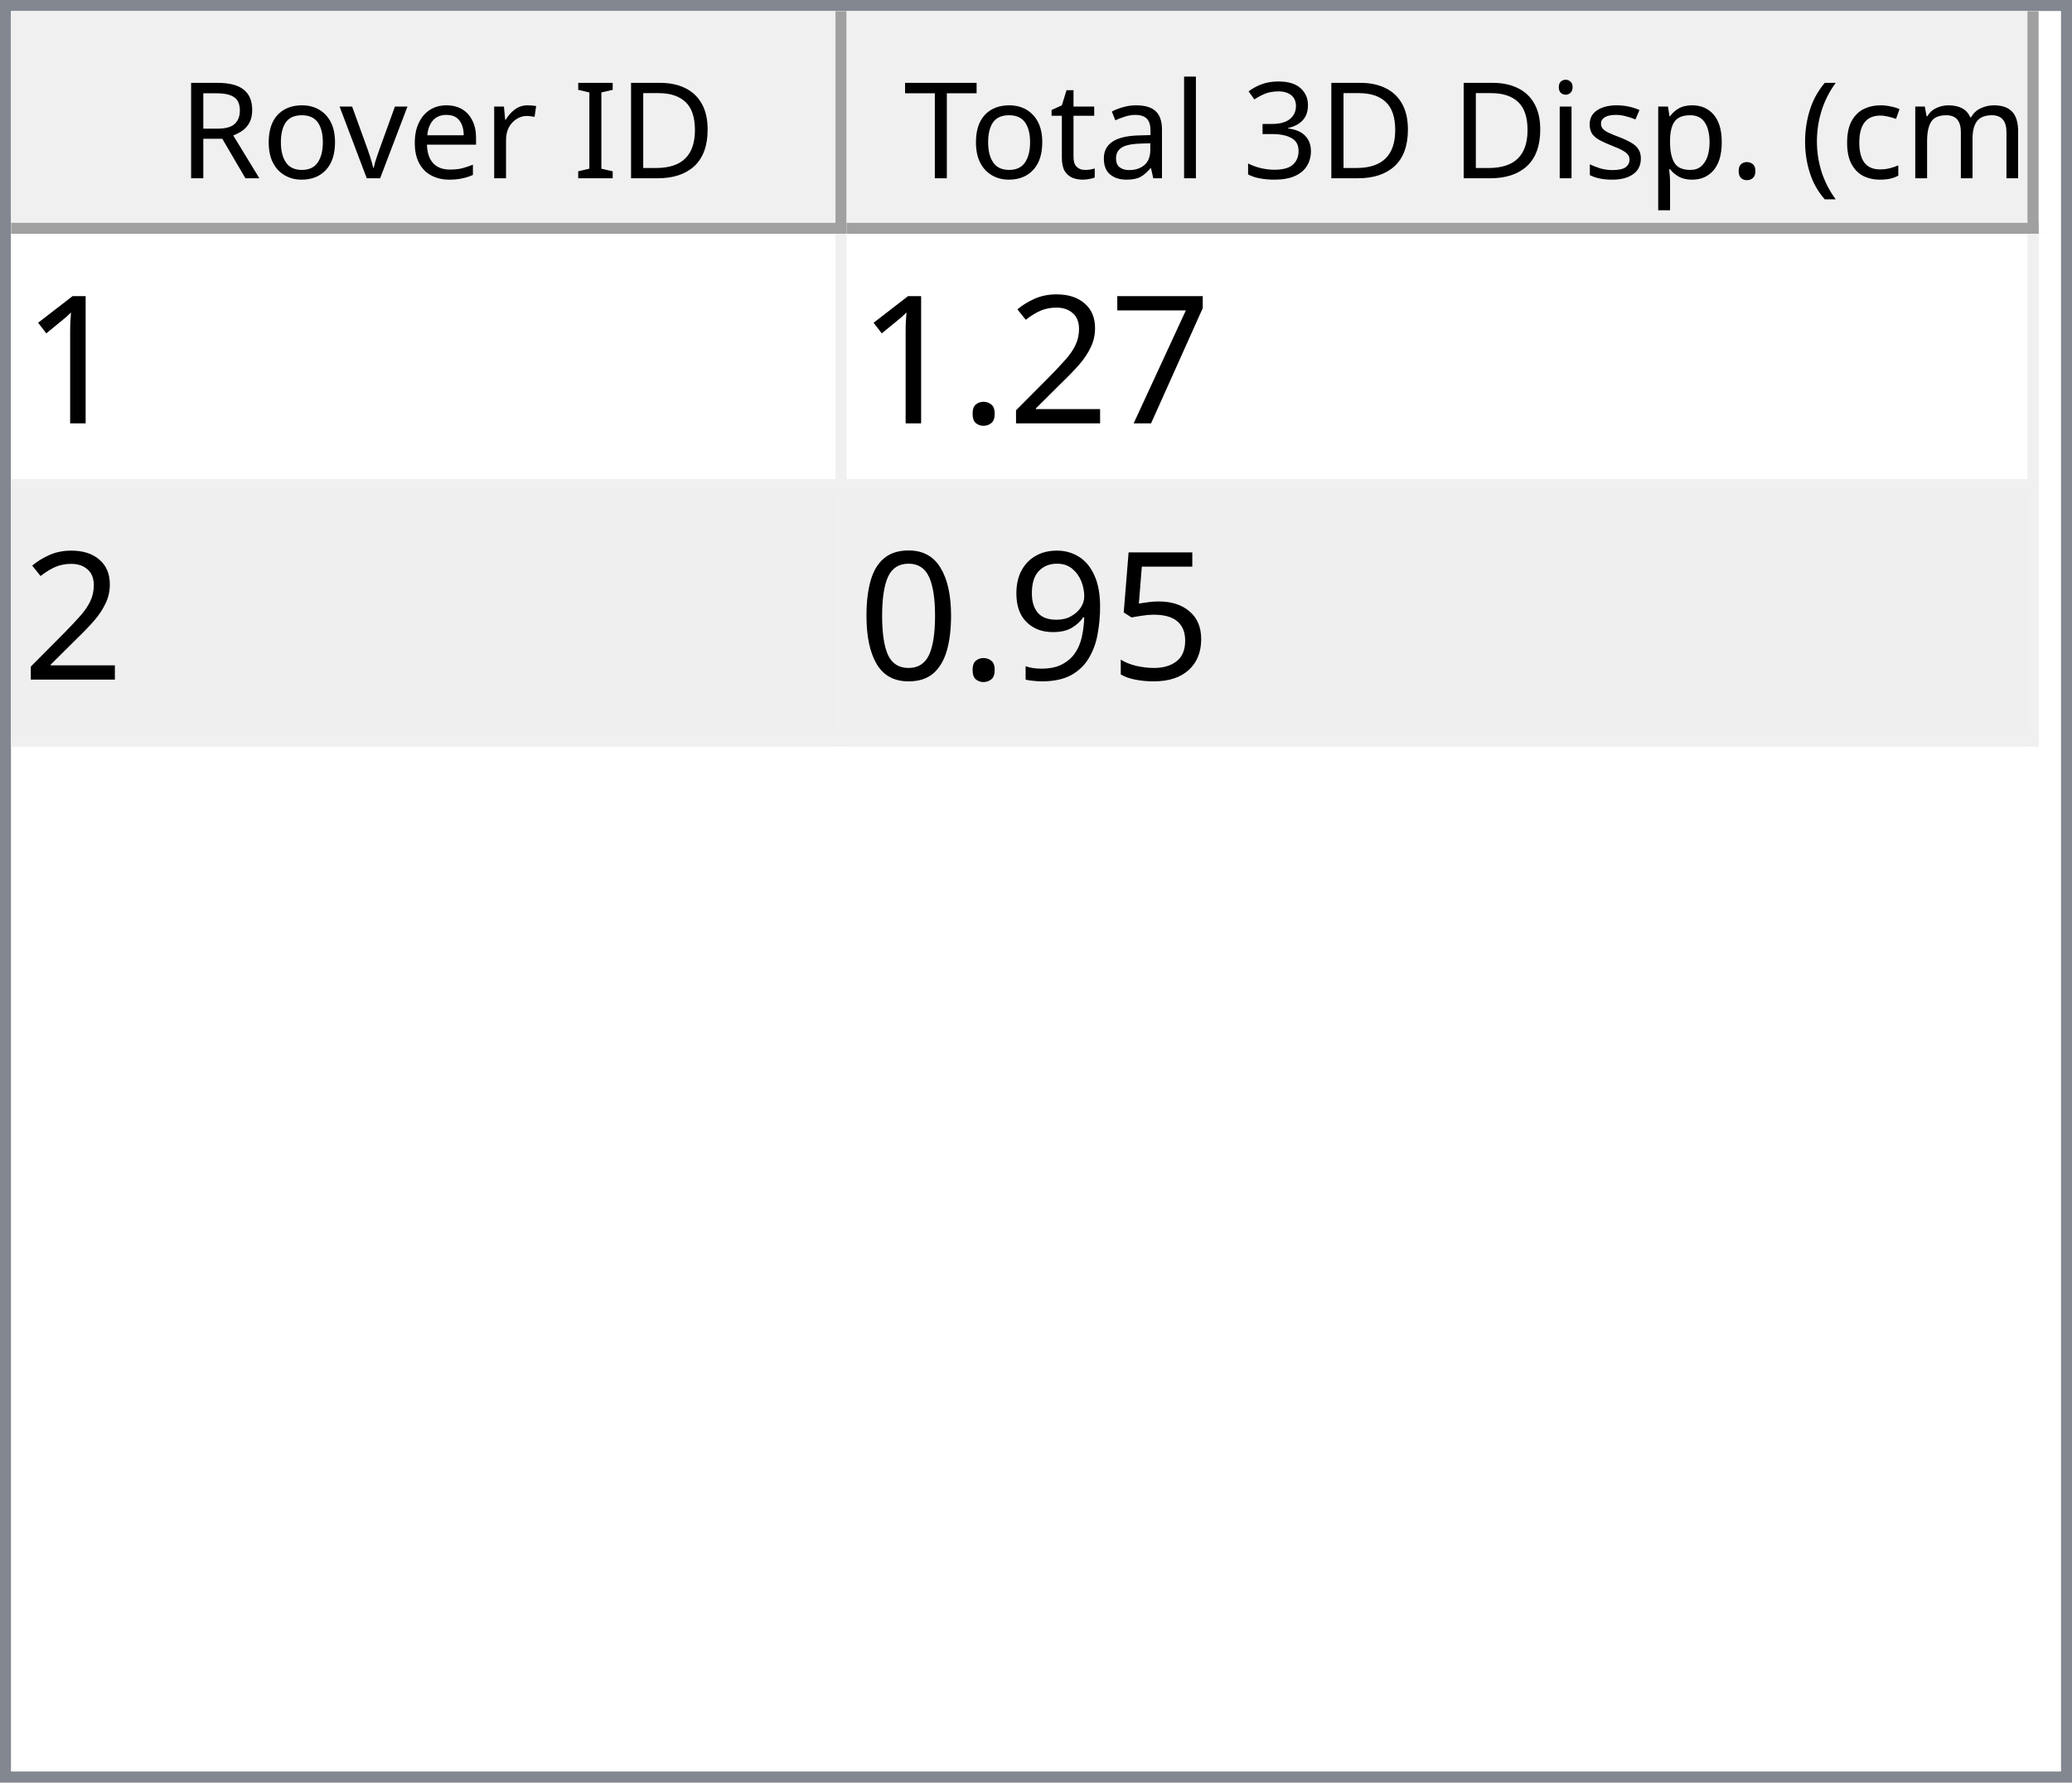
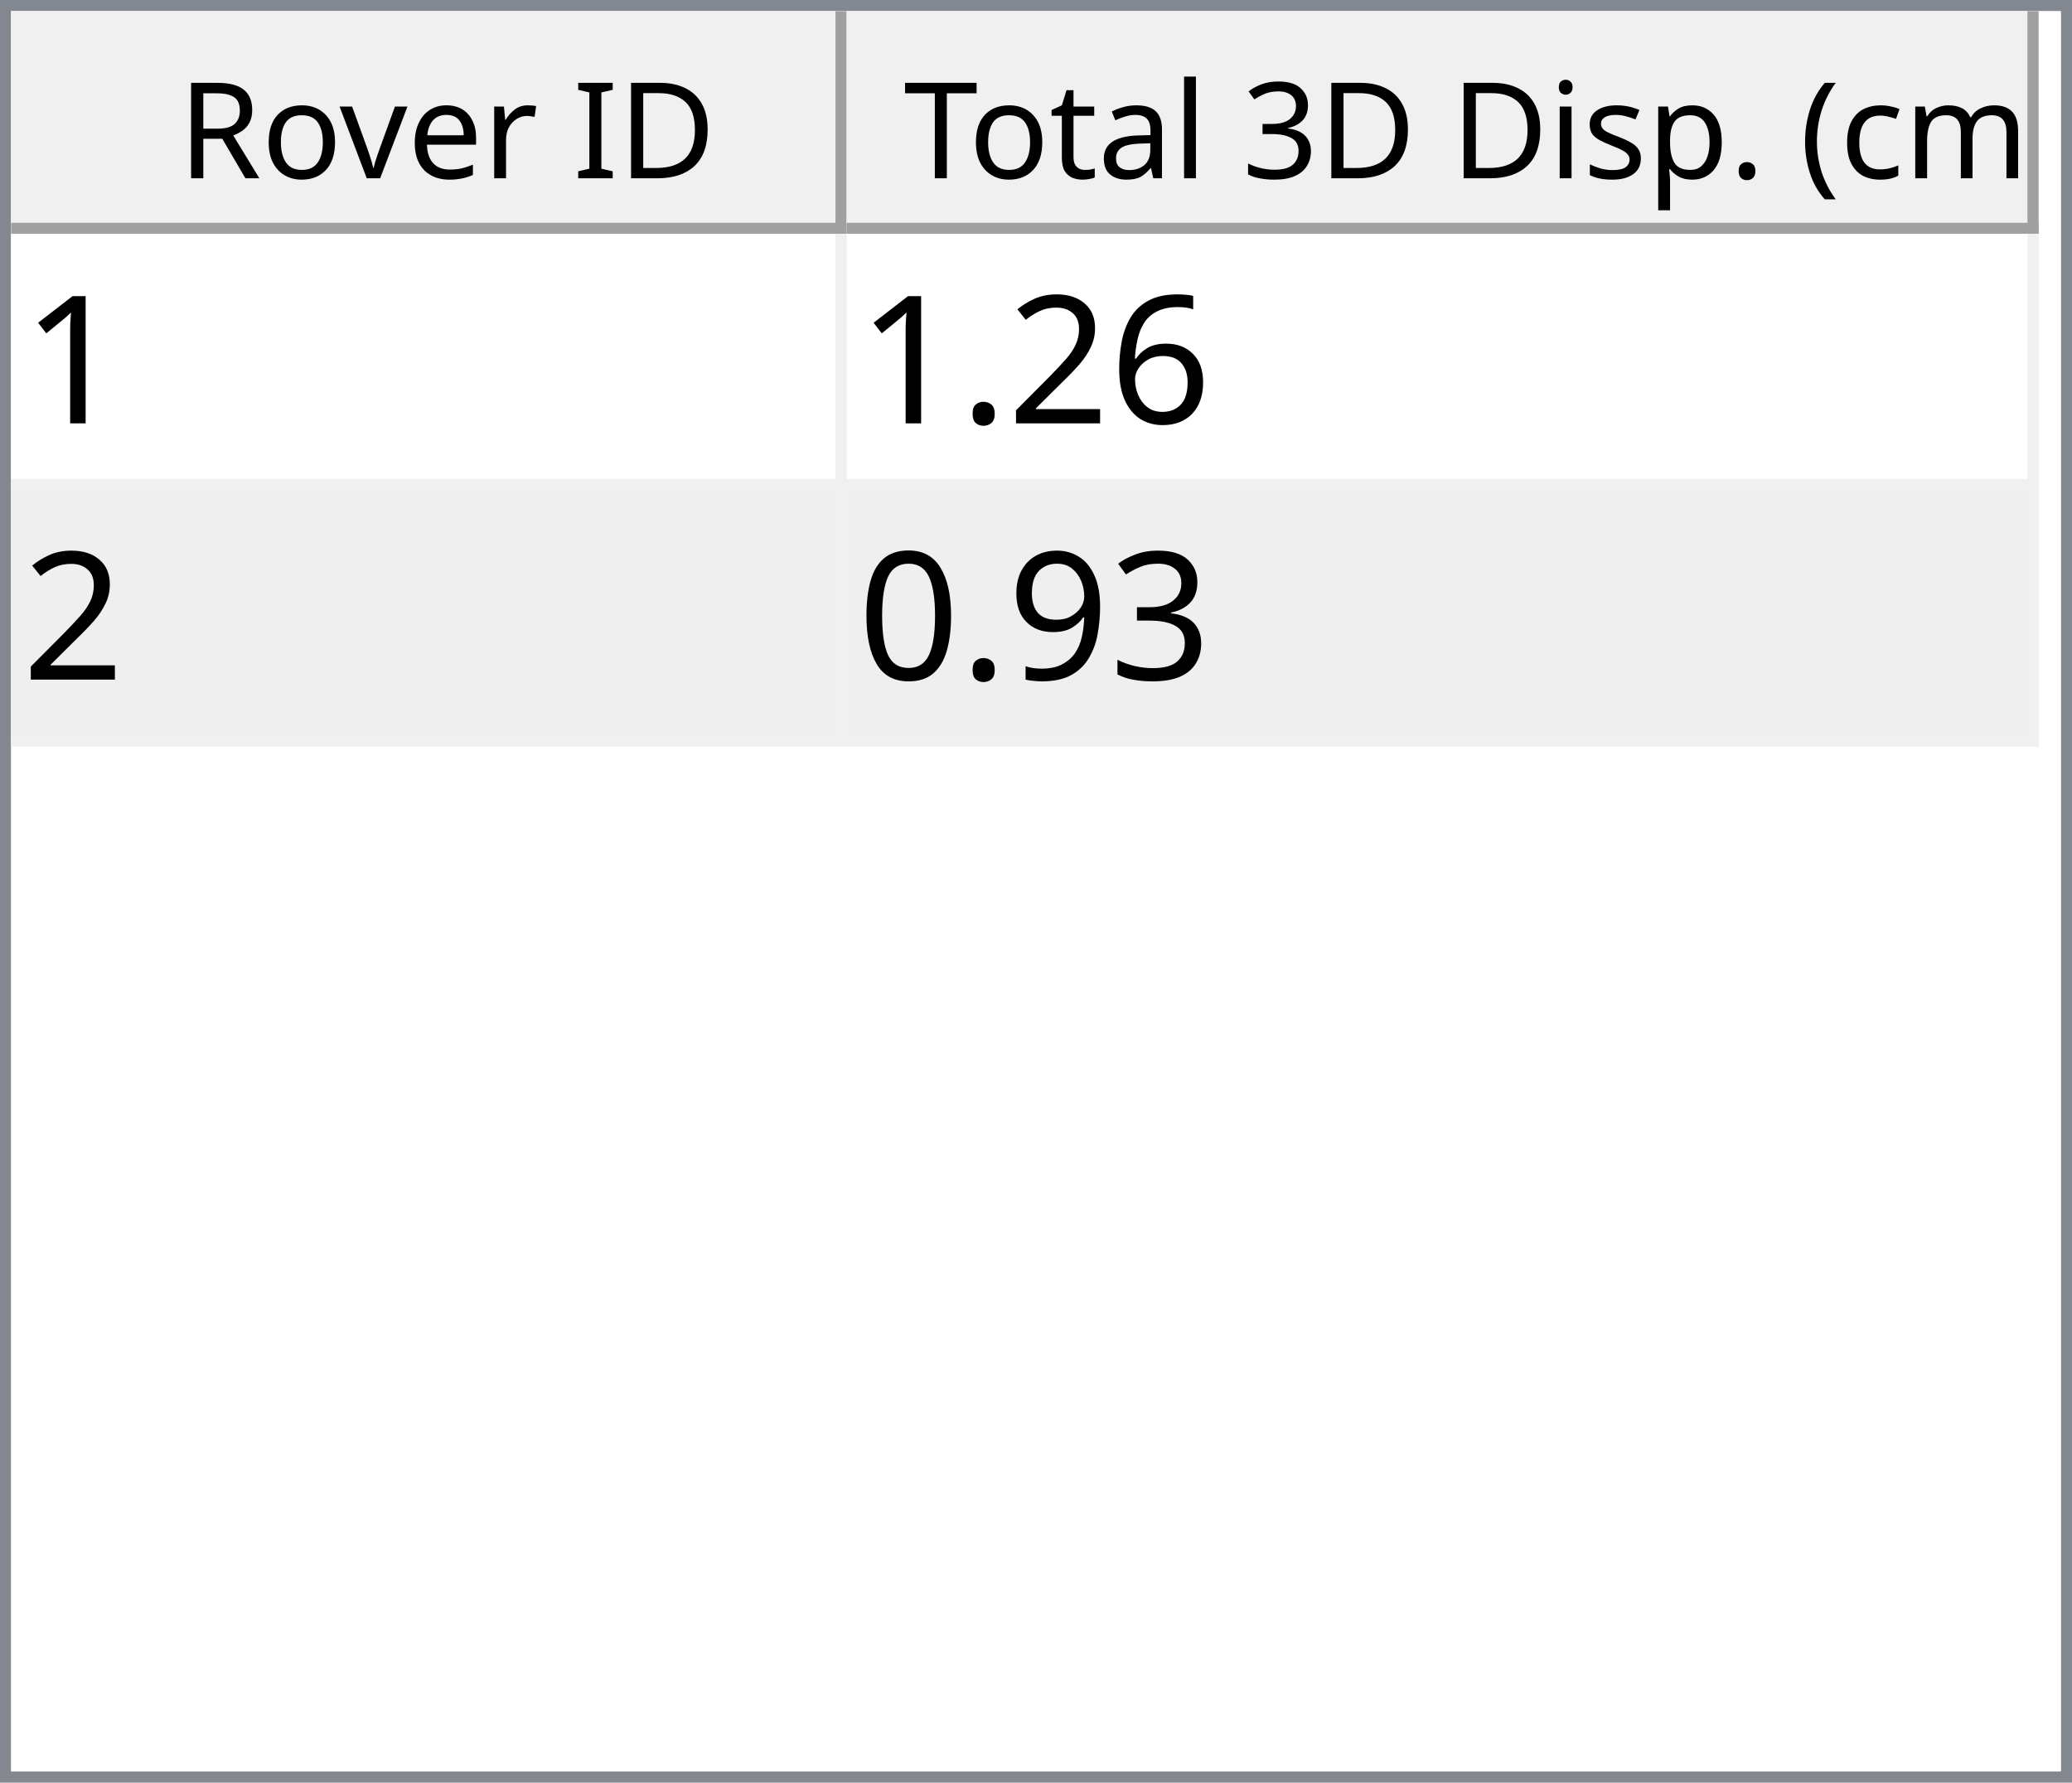
<svg xmlns="http://www.w3.org/2000/svg" style="fill-opacity:1; color-rendering:auto; color-interpolation:auto; text-rendering:auto; stroke:black; stroke-linecap:square; stroke-miterlimit:10; shape-rendering:auto; stroke-opacity:1; fill:black; stroke-dasharray:none; font-weight:normal; stroke-width:1; font-family:'Dialog'; font-style:normal; stroke-linejoin:miter; font-size:12px; stroke-dashoffset:0; image-rendering:auto;" width="186" height="160">
  <defs id="genericDefs" />
  <g>
    <defs id="defs1">
      <clipPath clipPathUnits="userSpaceOnUse" id="clipPath1">
        <path d="M0 0 L186 0 L186 160 L0 160 L0 0 Z" />
      </clipPath>
      <clipPath clipPathUnits="userSpaceOnUse" id="clipPath2">
        <path d="M0 0 L0 160 L186 160 L186 0 Z" />
      </clipPath>
      <clipPath clipPathUnits="userSpaceOnUse" id="clipPath3">
        <path d="M0 0 L0 20 L184 20 L184 0 Z" />
      </clipPath>
      <clipPath clipPathUnits="userSpaceOnUse" id="clipPath4">
        <path d="M0 0 L0 20 L75 20 L75 0 Z" />
      </clipPath>
      <clipPath clipPathUnits="userSpaceOnUse" id="clipPath5">
        <path d="M1 1 L1 19 L74 19 L74 1 Z" />
      </clipPath>
      <clipPath clipPathUnits="userSpaceOnUse" id="clipPath6">
        <path d="M0 0 L0 18 L73 18 L73 0 Z" />
      </clipPath>
      <clipPath clipPathUnits="userSpaceOnUse" id="clipPath7">
        <path d="M-0.5 -0.5 L-0.5 19.5 L74.5 19.5 L74.5 -0.5 Z" />
      </clipPath>
      <clipPath clipPathUnits="userSpaceOnUse" id="clipPath8">
        <path d="M0 0 L0 20 L107 20 L107 0 Z" />
      </clipPath>
      <clipPath clipPathUnits="userSpaceOnUse" id="clipPath9">
        <path d="M1 1 L1 19 L106 19 L106 1 Z" />
      </clipPath>
      <clipPath clipPathUnits="userSpaceOnUse" id="clipPath10">
        <path d="M0 0 L0 18 L105 18 L105 0 Z" />
      </clipPath>
      <clipPath clipPathUnits="userSpaceOnUse" id="clipPath11">
        <path d="M-0.5 -0.5 L-0.5 19.5 L106.5 19.5 L106.5 -0.5 Z" />
      </clipPath>
      <clipPath clipPathUnits="userSpaceOnUse" id="clipPath12">
        <path d="M0 0 L0 138 L184 138 L184 0 Z" />
      </clipPath>
      <clipPath clipPathUnits="userSpaceOnUse" id="clipPath13">
        <path d="M0 0 L0 46 L182 46 L182 0 Z" />
      </clipPath>
      <clipPath clipPathUnits="userSpaceOnUse" id="clipPath14">
        <path d="M-0.5 -0.5 L-0.5 45.5 L181.5 45.5 L181.5 -0.5 Z" />
      </clipPath>
      <clipPath clipPathUnits="userSpaceOnUse" id="clipPath15">
        <path d="M0 0 L0 22 L74 22 L74 0 Z" />
      </clipPath>
      <clipPath clipPathUnits="userSpaceOnUse" id="clipPath16">
        <path d="M0 0 L0 22 L106 22 L106 0 Z" />
      </clipPath>
      <font horiz-adv-x="64.551" id="font1">
        <font-face ascent="107.91" descent="25.098" units-per-em="100" style="font-style:normal; font-family:Segoe UI; font-weight:normal;" />
        <missing-glyph horiz-adv-x="64.551" d="M8.109 0 L8.109 68.266 L56.453 68.266 L56.453 0 L8.109 0 ZM15.328 7.234 L49.219 7.234 L49.219 61.031 L15.328 61.031 L15.328 7.234 Z" />
        <glyph unicode="D" horiz-adv-x="70.117" d="M9.188 0 L9.188 70.016 L28.516 70.016 Q65.531 70.016 65.531 35.891 Q65.531 19.672 55.25 9.836 Q44.969 0 27.734 0 L9.188 0 ZM17.391 62.594 L17.391 7.422 L27.828 7.422 Q41.609 7.422 49.273 14.797 Q56.938 22.172 56.938 35.688 Q56.938 62.594 28.328 62.594 L17.391 62.594 Z" />
        <glyph unicode="I" horiz-adv-x="26.611" d="M17.391 0 L9.188 0 L9.188 70.016 L17.391 70.016 L17.391 0 Z" />
        <glyph unicode=" " horiz-adv-x="27.393" d="" />
        <glyph unicode="r" horiz-adv-x="34.766" d="M34.188 41.891 Q32.078 43.5 28.125 43.5 Q23 43.5 19.555 38.672 Q16.109 33.844 16.109 25.484 L16.109 0 L8.109 0 L8.109 50 L16.109 50 L16.109 39.703 L16.312 39.703 Q18.016 44.969 21.531 47.922 Q25.047 50.875 29.391 50.875 Q32.516 50.875 34.188 50.203 L34.188 41.891 Z" />
        <glyph unicode="e" horiz-adv-x="52.295" d="M48.297 23 L12.984 23 Q13.188 14.656 17.484 10.109 Q21.781 5.562 29.297 5.562 Q37.75 5.562 44.828 11.141 L44.828 3.609 Q38.234 -1.172 27.391 -1.172 Q16.797 -1.172 10.742 5.641 Q4.688 12.453 4.688 24.812 Q4.688 36.469 11.305 43.82 Q17.922 51.172 27.734 51.172 Q37.547 51.172 42.922 44.828 Q48.297 38.484 48.297 27.203 L48.297 23 ZM40.094 29.781 Q40.047 36.719 36.75 40.578 Q33.453 44.438 27.594 44.438 Q21.922 44.438 17.969 40.383 Q14.016 36.328 13.094 29.781 L40.094 29.781 Z" />
        <glyph unicode="v" horiz-adv-x="47.9" d="M47.406 50 L27.484 0 L19.625 0 L0.688 50 L9.469 50 L22.172 13.672 Q23.578 9.672 23.922 6.688 L24.125 6.688 Q24.609 10.453 25.688 13.484 L38.969 50 L47.406 50 Z" />
        <glyph unicode="o" horiz-adv-x="58.594" d="M29 -1.172 Q17.922 -1.172 11.305 5.836 Q4.688 12.844 4.688 24.422 Q4.688 37.016 11.57 44.094 Q18.453 51.172 30.172 51.172 Q41.359 51.172 47.633 44.289 Q53.906 37.406 53.906 25.203 Q53.906 13.234 47.141 6.031 Q40.375 -1.172 29 -1.172 ZM29.594 44.438 Q21.875 44.438 17.383 39.188 Q12.891 33.938 12.891 24.703 Q12.891 15.828 17.43 10.695 Q21.969 5.562 29.594 5.562 Q37.359 5.562 41.531 10.594 Q45.703 15.625 45.703 24.906 Q45.703 34.281 41.531 39.359 Q37.359 44.438 29.594 44.438 Z" />
        <glyph unicode="R" horiz-adv-x="59.814" d="M59.375 0 L49.609 0 L37.891 19.625 Q36.281 22.359 34.766 24.289 Q33.25 26.219 31.664 27.438 Q30.078 28.656 28.25 29.219 Q26.422 29.781 24.125 29.781 L17.391 29.781 L17.391 0 L9.188 0 L9.188 70.016 L30.078 70.016 Q34.672 70.016 38.555 68.867 Q42.438 67.719 45.289 65.375 Q48.141 63.031 49.758 59.547 Q51.375 56.062 51.375 51.375 Q51.375 47.703 50.273 44.656 Q49.172 41.609 47.148 39.211 Q45.125 36.812 42.266 35.133 Q39.406 33.453 35.844 32.516 L35.844 32.328 Q37.594 31.547 38.891 30.547 Q40.188 29.547 41.359 28.18 Q42.531 26.812 43.68 25.078 Q44.828 23.344 46.234 21.047 L59.375 0 ZM17.391 62.594 L17.391 37.203 L28.516 37.203 Q31.594 37.203 34.203 38.133 Q36.812 39.062 38.719 40.797 Q40.625 42.531 41.703 45.047 Q42.781 47.562 42.781 50.688 Q42.781 56.297 39.141 59.445 Q35.5 62.594 28.609 62.594 L17.391 62.594 Z" />
        <glyph unicode=")" horiz-adv-x="30.176" d="M8.297 -15.922 L1.172 -15.922 Q16.406 2.344 16.406 26.812 Q16.406 51.469 1.078 70.016 L8.297 70.016 Q23.531 52.156 23.531 26.703 Q23.531 1.375 8.297 -15.922 Z" />
        <glyph unicode="m" horiz-adv-x="86.133" d="M79.109 0 L71.094 0 L71.094 28.719 Q71.094 37.016 68.531 40.727 Q65.969 44.438 59.906 44.438 Q54.781 44.438 51.195 39.75 Q47.609 35.062 47.609 28.516 L47.609 0 L39.594 0 L39.594 29.688 Q39.594 44.438 28.219 44.438 Q22.953 44.438 19.531 40.016 Q16.109 35.594 16.109 28.516 L16.109 0 L8.109 0 L8.109 50 L16.109 50 L16.109 42.094 L16.312 42.094 Q21.625 51.172 31.844 51.172 Q36.969 51.172 40.773 48.312 Q44.578 45.453 46 40.828 Q51.562 51.172 62.594 51.172 Q79.109 51.172 79.109 30.812 L79.109 0 Z" />
        <glyph unicode="c" horiz-adv-x="46.191" d="M42.188 2.297 Q36.422 -1.172 28.516 -1.172 Q17.828 -1.172 11.258 5.789 Q4.688 12.75 4.688 23.828 Q4.688 36.188 11.766 43.68 Q18.844 51.172 30.672 51.172 Q37.25 51.172 42.281 48.734 L42.281 40.531 Q36.719 44.438 30.375 44.438 Q22.703 44.438 17.797 38.945 Q12.891 33.453 12.891 24.516 Q12.891 15.719 17.508 10.641 Q22.125 5.562 29.891 5.562 Q36.422 5.562 42.188 9.906 L42.188 2.297 Z" />
        <glyph unicode="(" horiz-adv-x="30.176" d="M29.109 -15.922 L21.969 -15.922 Q6.844 1.375 6.844 26.703 Q6.844 52.156 21.969 70.016 L29.203 70.016 Q13.875 51.469 13.875 26.812 Q13.875 2.344 29.109 -15.922 Z" />
        <glyph unicode="." horiz-adv-x="21.68" d="M10.891 -1.078 Q8.641 -1.078 7.055 0.539 Q5.469 2.156 5.469 4.391 Q5.469 6.641 7.055 8.273 Q8.641 9.906 10.891 9.906 Q13.188 9.906 14.797 8.273 Q16.406 6.641 16.406 4.391 Q16.406 2.156 14.797 0.539 Q13.188 -1.078 10.891 -1.078 Z" />
        <glyph unicode="p" horiz-adv-x="58.789" d="M16.312 7.234 L16.109 7.234 L16.109 -23 L8.109 -23 L8.109 50 L16.109 50 L16.109 41.219 L16.312 41.219 Q22.219 51.172 33.594 51.172 Q43.266 51.172 48.688 44.461 Q54.109 37.75 54.109 26.469 Q54.109 13.922 48 6.375 Q41.891 -1.172 31.297 -1.172 Q21.578 -1.172 16.312 7.234 ZM16.109 27.391 L16.109 20.406 Q16.109 14.203 20.141 9.883 Q24.172 5.562 30.375 5.562 Q37.641 5.562 41.773 11.133 Q45.906 16.703 45.906 26.609 Q45.906 34.969 42.047 39.703 Q38.188 44.438 31.594 44.438 Q24.609 44.438 20.359 39.578 Q16.109 34.719 16.109 27.391 Z" />
        <glyph unicode="s" horiz-adv-x="42.432" d="M5.078 1.812 L5.078 10.406 Q11.625 5.562 19.484 5.562 Q30.031 5.562 30.031 12.594 Q30.031 14.594 29.125 15.992 Q28.219 17.391 26.68 18.461 Q25.141 19.531 23.07 20.383 Q21 21.234 18.609 22.172 Q15.281 23.484 12.766 24.828 Q10.25 26.172 8.57 27.859 Q6.891 29.547 6.031 31.695 Q5.172 33.844 5.172 36.719 Q5.172 40.234 6.789 42.945 Q8.406 45.656 11.086 47.484 Q13.766 49.312 17.211 50.242 Q20.656 51.172 24.312 51.172 Q30.812 51.172 35.938 48.922 L35.938 40.828 Q30.422 44.438 23.25 44.438 Q21 44.438 19.195 43.922 Q17.391 43.406 16.094 42.477 Q14.797 41.547 14.086 40.258 Q13.375 38.969 13.375 37.406 Q13.375 35.453 14.086 34.133 Q14.797 32.812 16.164 31.789 Q17.531 30.766 19.484 29.938 Q21.438 29.109 23.922 28.125 Q27.25 26.859 29.883 25.516 Q32.516 24.172 34.375 22.484 Q36.234 20.797 37.234 18.602 Q38.234 16.406 38.234 13.375 Q38.234 9.672 36.602 6.938 Q34.969 4.203 32.234 2.398 Q29.5 0.594 25.93 -0.289 Q22.359 -1.172 18.453 -1.172 Q10.75 -1.172 5.078 1.812 Z" />
        <glyph unicode="i" horiz-adv-x="24.219" d="M12.203 62.703 Q10.062 62.703 8.547 64.164 Q7.031 65.625 7.031 67.875 Q7.031 70.125 8.547 71.609 Q10.062 73.094 12.203 73.094 Q14.406 73.094 15.945 71.609 Q17.484 70.125 17.484 67.875 Q17.484 65.719 15.945 64.211 Q14.406 62.703 12.203 62.703 ZM16.109 0 L8.109 0 L8.109 50 L16.109 50 L16.109 0 Z" />
        <glyph unicode="3" horiz-adv-x="53.906" d="M46.531 19.828 Q46.531 15.094 44.75 11.211 Q42.969 7.328 39.719 4.57 Q36.469 1.812 31.93 0.297 Q27.391 -1.219 21.922 -1.219 Q11.922 -1.219 6 2.594 L6 11.188 Q13.094 5.609 22.219 5.609 Q25.875 5.609 28.828 6.539 Q31.781 7.469 33.906 9.227 Q36.031 10.984 37.18 13.477 Q38.328 15.969 38.328 19.094 Q38.328 32.812 18.797 32.812 L12.984 32.812 L12.984 39.594 L18.5 39.594 Q35.797 39.594 35.797 52.484 Q35.797 64.406 22.609 64.406 Q15.188 64.406 8.688 59.422 L8.688 67.188 Q15.375 71.188 24.609 71.188 Q29 71.188 32.57 69.969 Q36.141 68.75 38.68 66.555 Q41.219 64.359 42.609 61.281 Q44 58.203 44 54.5 Q44 40.672 30.031 36.719 L30.031 36.531 Q33.594 36.141 36.625 34.797 Q39.656 33.453 41.852 31.305 Q44.047 29.156 45.289 26.25 Q46.531 23.344 46.531 19.828 Z" />
        <glyph unicode="l" horiz-adv-x="24.219" d="M16.109 0 L8.109 0 L8.109 74.031 L16.109 74.031 L16.109 0 Z" />
        <glyph unicode="a" horiz-adv-x="50.879" d="M43.891 0 L35.891 0 L35.891 7.812 L35.688 7.812 Q30.469 -1.172 20.312 -1.172 Q12.844 -1.172 8.617 2.781 Q4.391 6.734 4.391 13.281 Q4.391 27.297 20.906 29.594 L35.891 31.688 Q35.891 44.438 25.594 44.438 Q16.547 44.438 9.281 38.281 L9.281 46.484 Q16.656 51.172 26.266 51.172 Q43.891 51.172 43.891 32.516 L43.891 0 ZM35.891 25.297 L23.828 23.641 Q18.266 22.859 15.43 20.875 Q12.594 18.891 12.594 13.875 Q12.594 10.203 15.211 7.883 Q17.828 5.562 22.172 5.562 Q28.125 5.562 32.008 9.742 Q35.891 13.922 35.891 20.312 L35.891 25.297 Z" />
        <glyph unicode="t" horiz-adv-x="33.887" d="M31.297 0.484 Q28.469 -1.078 23.828 -1.078 Q10.688 -1.078 10.688 13.578 L10.688 43.172 L2.094 43.172 L2.094 50 L10.688 50 L10.688 62.203 L18.703 64.797 L18.703 50 L31.297 50 L31.297 43.172 L18.703 43.172 L18.703 14.984 Q18.703 9.969 20.414 7.82 Q22.125 5.672 26.078 5.672 Q29.109 5.672 31.297 7.328 L31.297 0.484 Z" />
        <glyph unicode="T" horiz-adv-x="52.393" d="M50.594 62.594 L30.375 62.594 L30.375 0 L22.172 0 L22.172 62.594 L2 62.594 L2 70.016 L50.594 70.016 L50.594 62.594 Z" />
      </font>
      <font horiz-adv-x="75.0" id="font2">
        <font-face ascent="100.537" descent="21.973" units-per-em="100" style="font-style:normal; font-family:sans-serif; font-weight:normal;" />
        <missing-glyph horiz-adv-x="75.0" d="M12.5 0 L12.5 62.5 L62.5 62.5 L62.5 0 L12.5 0 ZM14.062 1.562 L60.938 1.562 L60.938 60.938 L14.062 60.938 L14.062 1.562 Z" />
        <glyph unicode="1" horiz-adv-x="55.615" d="M37.25 0 L28.469 0 L28.469 56 Q25.297 52.984 20.141 49.953 Q14.984 46.922 10.891 45.406 L10.891 53.906 Q18.266 57.375 23.781 62.305 Q29.297 67.234 31.594 71.875 L37.25 71.875 L37.25 0 Z" />
-         <glyph unicode="7" horiz-adv-x="55.615" d="M4.734 62.203 L4.734 70.656 L51.078 70.656 L51.078 63.812 Q44.234 56.547 37.523 44.484 Q30.812 32.422 27.156 19.672 Q24.516 10.688 23.781 0 L14.75 0 Q14.891 8.453 18.062 20.414 Q21.234 32.375 27.172 43.484 Q33.109 54.594 39.797 62.203 L4.734 62.203 Z" />
+         <glyph unicode="6" horiz-adv-x="55.615" d="M49.75 54.047 L41.016 53.375 Q39.844 58.547 37.703 60.891 Q34.125 64.656 28.906 64.656 Q24.703 64.656 21.531 62.312 Q17.391 59.281 14.992 53.469 Q12.594 47.656 12.5 36.922 Q15.672 41.75 20.266 44.094 Q24.859 46.438 29.891 46.438 Q38.672 46.438 44.852 39.969 Q51.031 33.5 51.031 23.25 Q51.031 16.5 48.125 10.719 Q45.219 4.938 40.141 1.859 Q35.062 -1.219 28.609 -1.219 Q17.625 -1.219 10.695 6.859 Q3.766 14.938 3.766 33.5 Q3.766 54.25 11.422 63.672 Q18.109 71.875 29.438 71.875 Q37.891 71.875 43.289 67.141 Q48.688 62.406 49.75 54.047 ZM13.875 23.188 Q13.875 18.656 15.797 14.508 Q17.719 10.359 21.188 8.18 Q24.656 6 28.469 6 Q34.031 6 38.039 10.492 Q42.047 14.984 42.047 22.703 Q42.047 30.125 38.086 34.398 Q34.125 38.672 28.125 38.672 Q22.172 38.672 18.023 34.398 Q13.875 30.125 13.875 23.188 Z" />
        <glyph unicode="2" horiz-adv-x="55.615" d="M50.344 8.453 L50.344 0 L3.031 0 Q2.938 3.172 4.047 6.109 Q5.859 10.938 9.836 15.625 Q13.812 20.312 21.344 26.469 Q33.016 36.031 37.117 41.625 Q41.219 47.219 41.219 52.203 Q41.219 57.422 37.477 61.008 Q33.734 64.594 27.734 64.594 Q21.391 64.594 17.578 60.789 Q13.766 56.984 13.719 50.25 L4.688 51.172 Q5.609 61.281 11.664 66.578 Q17.719 71.875 27.938 71.875 Q38.234 71.875 44.242 66.164 Q50.25 60.453 50.25 52 Q50.25 47.703 48.492 43.555 Q46.734 39.406 42.656 34.812 Q38.578 30.219 29.109 22.219 Q21.188 15.578 18.945 13.211 Q16.703 10.844 15.234 8.453 L50.344 8.453 Z" />
        <glyph unicode="." horiz-adv-x="27.783" d="M9.078 0 L9.078 10.016 L19.094 10.016 L19.094 0 L9.078 0 Z" />
-         <glyph unicode="5" horiz-adv-x="55.615" d="M4.156 18.75 L13.375 19.531 Q14.406 12.797 18.141 9.398 Q21.875 6 27.156 6 Q33.5 6 37.891 10.789 Q42.281 15.578 42.281 23.484 Q42.281 31 38.062 35.352 Q33.844 39.703 27 39.703 Q22.75 39.703 19.336 37.773 Q15.922 35.844 13.969 32.766 L5.719 33.844 L12.641 70.609 L48.25 70.609 L48.25 62.203 L19.672 62.203 L15.828 42.969 Q22.266 47.469 29.344 47.469 Q38.719 47.469 45.164 40.969 Q51.609 34.469 51.609 24.266 Q51.609 14.547 45.953 7.469 Q39.062 -1.219 27.156 -1.219 Q17.391 -1.219 11.211 4.25 Q5.031 9.719 4.156 18.75 Z" />
+         <glyph unicode="3" horiz-adv-x="55.615" d="M4.203 18.891 L12.984 20.062 Q14.5 12.594 18.141 9.297 Q21.781 6 27 6 Q33.203 6 37.477 10.297 Q41.75 14.594 41.75 20.953 Q41.75 27 37.797 30.93 Q33.844 34.859 27.734 34.859 Q25.25 34.859 21.531 33.891 L22.516 41.609 Q23.391 41.5 23.922 41.5 Q29.547 41.5 34.039 44.43 Q38.531 47.359 38.531 53.469 Q38.531 58.297 35.258 61.477 Q31.984 64.656 26.812 64.656 Q21.688 64.656 18.266 61.43 Q14.844 58.203 13.875 51.766 L5.078 53.328 Q6.688 62.156 12.398 67.016 Q18.109 71.875 26.609 71.875 Q32.469 71.875 37.398 69.359 Q42.328 66.844 44.945 62.5 Q47.562 58.156 47.562 53.266 Q47.562 48.641 45.07 44.828 Q42.578 41.016 37.703 38.766 Q44.047 37.312 47.562 32.695 Q51.078 28.078 51.078 21.141 Q51.078 11.766 44.242 5.25 Q37.406 -1.266 26.953 -1.266 Q17.531 -1.266 11.305 4.352 Q5.078 9.969 4.203 18.891 Z" />
        <glyph unicode="9" horiz-adv-x="55.615" d="M5.469 16.547 L13.922 17.328 Q14.984 11.375 18.016 8.688 Q21.047 6 25.781 6 Q29.828 6 32.883 7.859 Q35.938 9.719 37.891 12.82 Q39.844 15.922 41.164 21.195 Q42.484 26.469 42.484 31.938 Q42.484 32.516 42.438 33.688 Q39.797 29.5 35.234 26.883 Q30.672 24.266 25.344 24.266 Q16.453 24.266 10.305 30.711 Q4.156 37.156 4.156 47.703 Q4.156 58.594 10.578 65.234 Q17 71.875 26.656 71.875 Q33.641 71.875 39.43 68.117 Q45.219 64.359 48.219 57.398 Q51.219 50.438 51.219 37.25 Q51.219 23.531 48.242 15.406 Q45.266 7.281 39.383 3.031 Q33.5 -1.219 25.594 -1.219 Q17.188 -1.219 11.867 3.445 Q6.547 8.109 5.469 16.547 ZM41.453 48.141 Q41.453 55.719 37.43 60.156 Q33.406 64.594 27.734 64.594 Q21.875 64.594 17.531 59.812 Q13.188 55.031 13.188 47.406 Q13.188 40.578 17.312 36.305 Q21.438 32.031 27.484 32.031 Q33.594 32.031 37.523 36.305 Q41.453 40.578 41.453 48.141 Z" />
        <glyph unicode="0" horiz-adv-x="55.615" d="M4.156 35.297 Q4.156 48 6.766 55.742 Q9.375 63.484 14.523 67.68 Q19.672 71.875 27.484 71.875 Q33.25 71.875 37.594 69.555 Q41.938 67.234 44.773 62.867 Q47.609 58.5 49.219 52.227 Q50.828 45.953 50.828 35.297 Q50.828 22.703 48.242 14.969 Q45.656 7.234 40.508 3.008 Q35.359 -1.219 27.484 -1.219 Q17.141 -1.219 11.234 6.203 Q4.156 15.141 4.156 35.297 ZM13.188 35.297 Q13.188 17.672 17.312 11.836 Q21.438 6 27.484 6 Q33.547 6 37.672 11.859 Q41.797 17.719 41.797 35.297 Q41.797 52.984 37.672 58.789 Q33.547 64.594 27.391 64.594 Q21.344 64.594 17.719 59.469 Q13.188 52.938 13.188 35.297 Z" />
      </font>
    </defs>
    <g style="fill:white; stroke:white;">
      <rect x="0" y="0" width="186" style="clip-path:url(#clipPath1); stroke:none;" height="160" />
    </g>
    <g style="fill:white; text-rendering:optimizeSpeed; color-rendering:optimizeSpeed; image-rendering:optimizeSpeed; shape-rendering:crispEdges; stroke:white; color-interpolation:sRGB;">
      <rect x="0" width="186" height="160" y="0" style="stroke:none;" />
      <path style="stroke:none;" d="M0 160 L186 160 L186 0 L0 0 Z" />
    </g>
    <g style="fill:rgb(240,240,240); font-family:'Segoe UI'; stroke:rgb(240,240,240);">
      <rect x="0" y="0" width="186" style="clip-path:url(#clipPath2); stroke:none;" height="160" />
    </g>
    <g style="fill:rgb(130,135,144); font-family:'Segoe UI'; stroke:rgb(130,135,144);">
      <path d="M0 0 L186 0 L186 160 L0 160 L0 0 ZM1 1 L185 1 L185 159 L1 159 L1 1 Z" style="fill-rule:evenodd; clip-path:url(#clipPath2); stroke:none;" />
    </g>
    <g style="fill:white; font-family:'Segoe UI'; stroke:white;" transform="translate(1,1)">
      <rect x="0" y="0" width="184" style="clip-path:url(#clipPath3); stroke:none;" height="20" />
    </g>
    <g style="fill:rgb(240,240,240); font-family:'Segoe UI'; stroke:rgb(240,240,240);" transform="translate(1,1)">
      <rect x="0" y="0" width="75" style="clip-path:url(#clipPath4); stroke:none;" height="20" />
    </g>
    <g style="font-family:'Segoe UI';" transform="translate(2,2)">
      <text x="14" xml:space="preserve" y="14" style="clip-path:url(#clipPath6); stroke:none;">Rover ID</text>
    </g>
    <g style="fill:rgb(160,160,160); font-family:'Segoe UI'; stroke:rgb(160,160,160); stroke-linejoin:bevel;" transform="translate(1.5,1.5)">
      <line x1="74" x2="74" y1="0" style="fill:none; clip-path:url(#clipPath7);" y2="19" />
    </g>
    <g style="fill:rgb(160,160,160); font-family:'Segoe UI'; stroke:rgb(160,160,160); stroke-linejoin:bevel;" transform="matrix(1,0,0,1,1,1) translate(0.5,0.5)">
      <line x1="0" x2="74" y1="19" style="fill:none; clip-path:url(#clipPath7);" y2="19" />
    </g>
    <g style="fill:rgb(240,240,240); font-family:'Segoe UI'; stroke:rgb(240,240,240);" transform="translate(76,1)">
      <rect x="0" y="0" width="107" style="clip-path:url(#clipPath8); stroke:none;" height="20" />
    </g>
    <g style="font-family:'Segoe UI';" transform="translate(77,2)">
      <text x="1" xml:space="preserve" y="14" style="clip-path:url(#clipPath10); stroke:none;"> Total 3D Disp. (cm)</text>
    </g>
    <g style="fill:rgb(160,160,160); font-family:'Segoe UI'; stroke:rgb(160,160,160); stroke-linejoin:bevel;" transform="translate(76.5,1.5)">
      <line x1="106" x2="106" y1="0" style="fill:none; clip-path:url(#clipPath11);" y2="19" />
    </g>
    <g style="fill:rgb(160,160,160); font-family:'Segoe UI'; stroke:rgb(160,160,160); stroke-linejoin:bevel;" transform="matrix(1,0,0,1,76,1) translate(0.5,0.5)">
      <line x1="0" x2="106" y1="19" style="fill:none; clip-path:url(#clipPath11);" y2="19" />
    </g>
    <g style="fill:white; font-family:'Segoe UI'; stroke:white;" transform="translate(1,21)">
      <rect x="0" y="0" width="184" style="clip-path:url(#clipPath12); stroke:none;" height="138" />
    </g>
    <g style="fill:rgb(240,240,240); font-size:16px; font-family:sans-serif; stroke:rgb(240,240,240);" transform="translate(1,21)">
      <rect x="0" y="0" width="182" style="clip-path:url(#clipPath13); stroke:none;" height="46" />
      <line transform="translate(0.5,0.5)" x1="0" x2="181" y1="22" style="clip-path:url(#clipPath14); fill:none; stroke-linejoin:bevel;" y2="22" />
    </g>
    <g transform="matrix(1,0,0,1,1,21) translate(0.5,0.5)" style="fill:rgb(240,240,240); font-size:16px; font-family:sans-serif; stroke:rgb(240,240,240); stroke-linejoin:bevel;">
      <line x1="0" x2="181" y1="45" style="fill:none; clip-path:url(#clipPath14);" y2="45" />
    </g>
    <g transform="matrix(1,0,0,1,1,21) translate(0.5,0.5)" style="fill:rgb(240,240,240); font-size:16px; font-family:sans-serif; stroke:rgb(240,240,240); stroke-linejoin:bevel;">
      <line x1="74" x2="74" y1="0" style="fill:none; clip-path:url(#clipPath14);" y2="45" />
    </g>
    <g transform="matrix(1,0,0,1,1,21) translate(0.5,0.5)" style="fill:rgb(240,240,240); font-size:16px; font-family:sans-serif; stroke:rgb(240,240,240); stroke-linejoin:bevel;">
      <line x1="181" x2="181" y1="0" style="fill:none; clip-path:url(#clipPath14);" y2="45" />
    </g>
    <g style="fill:white; font-size:16px; font-family:sans-serif; stroke:white;" transform="matrix(1,0,0,1,1,21)">
      <rect x="0" y="0" width="74" style="clip-path:url(#clipPath15); stroke:none;" height="22" />
      <text x="1" y="17" style="fill:black; clip-path:url(#clipPath15); stroke:none;" xml:space="preserve">1</text>
    </g>
    <g style="fill:white; font-size:16px; font-family:sans-serif; stroke:white;" transform="matrix(1,0,0,1,1,21) translate(75,0)">
      <rect x="0" y="0" width="106" style="clip-path:url(#clipPath16); stroke:none;" height="22" />
-       <text x="1" y="17" style="fill:black; clip-path:url(#clipPath16); stroke:none;" xml:space="preserve">1.27</text>
+       <text x="1" y="17" style="fill:black; clip-path:url(#clipPath16); stroke:none;" xml:space="preserve">1.26</text>
    </g>
    <g style="fill:rgb(239,239,239); font-size:16px; font-family:sans-serif; stroke:rgb(239,239,239);" transform="matrix(1,0,0,1,1,21) translate(0,23)">
      <rect x="0" y="0" width="74" style="clip-path:url(#clipPath15); stroke:none;" height="22" />
      <text x="1" y="17" style="fill:black; clip-path:url(#clipPath15); stroke:none;" xml:space="preserve">2</text>
    </g>
    <g style="fill:rgb(239,239,239); font-size:16px; font-family:sans-serif; stroke:rgb(239,239,239);" transform="matrix(1,0,0,1,1,21) translate(75,23)">
      <rect x="0" y="0" width="106" style="clip-path:url(#clipPath16); stroke:none;" height="22" />
-       <text x="1" y="17" style="fill:black; clip-path:url(#clipPath16); stroke:none;" xml:space="preserve">0.95</text>
+       <text x="1" y="17" style="fill:black; clip-path:url(#clipPath16); stroke:none;" xml:space="preserve">0.93</text>
    </g>
  </g>
</svg>
